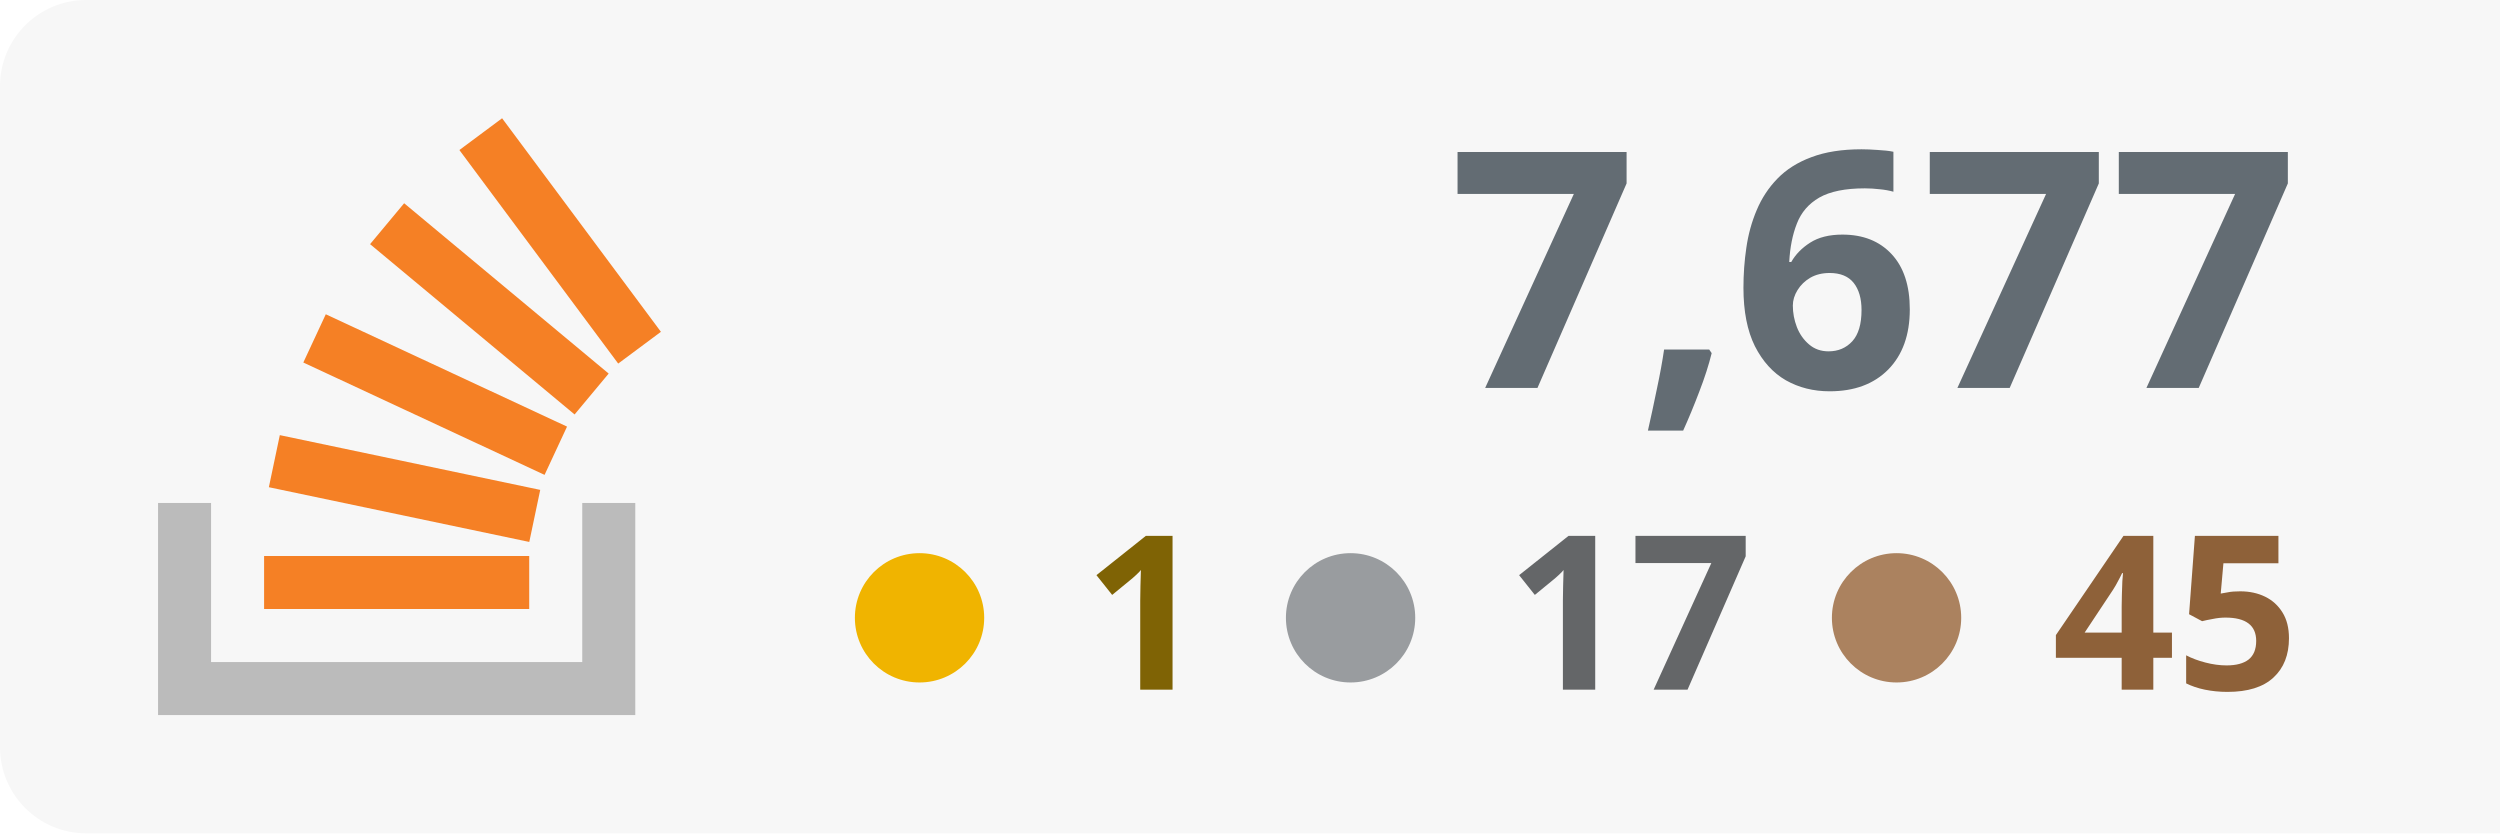
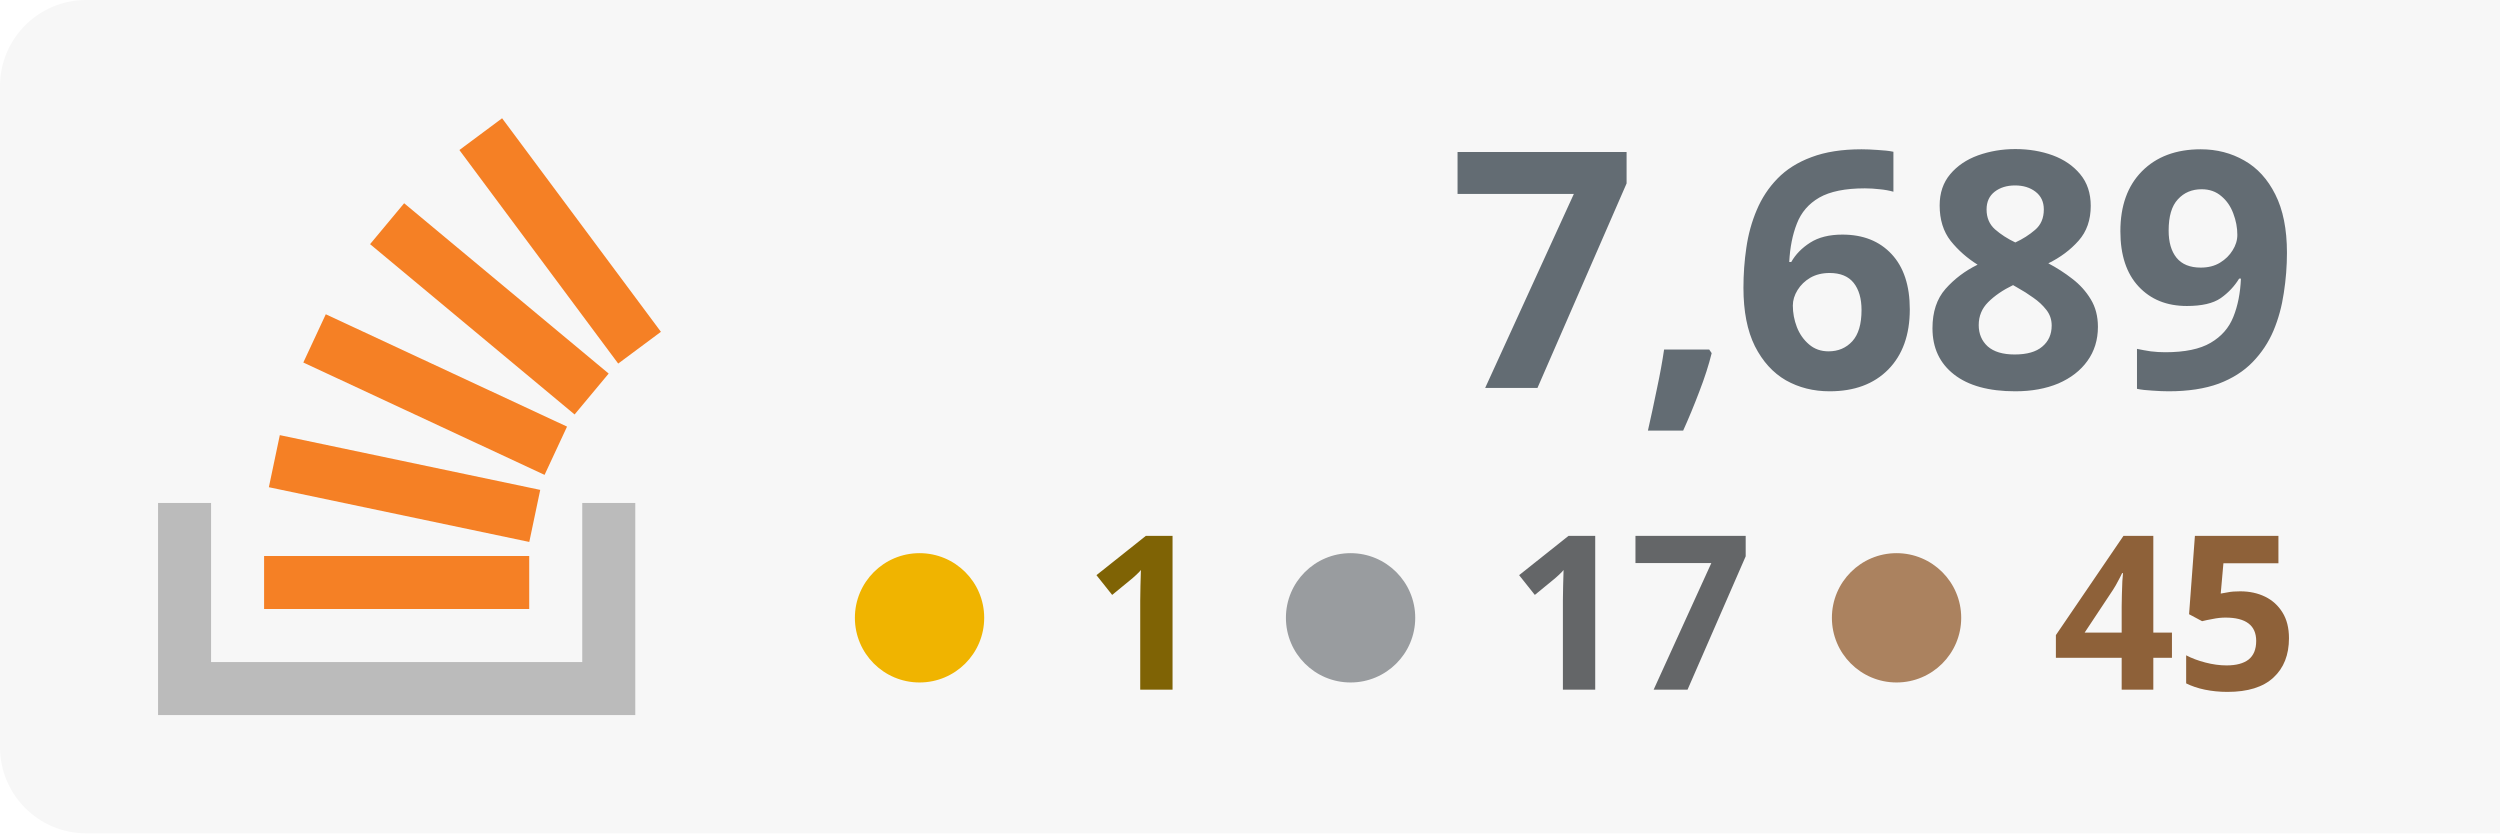
<svg xmlns="http://www.w3.org/2000/svg" width="100%" height="100%" viewBox="0 0 174 58" version="1.1" xml:space="preserve" style="fill-rule:evenodd;clip-rule:evenodd;stroke-linejoin:round;stroke-miterlimit:2;">
  <rect x="0" y="0" width="180" height="58" style="fill:#f7f7f7;" rx="6" />
  <g transform="translate(-53 0)">
    <path d="M93.525,35.007l3.69,-0l0,14.762l-33.215,0l0,-14.762l3.691,-0l-0,11.072l25.834,-0l-0,-11.072Z" style="fill:#bbb;" />
    <path d="M71.713,33.91l18.125,3.809l0.762,-3.623l-18.125,-3.811l-0.762,3.625Zm2.398,-8.679l16.791,7.82l1.564,-3.359l-16.791,-7.819l-1.564,3.358Zm4.646,-8.238l14.235,11.854l2.371,-2.847l-14.235,-11.854l-2.371,2.847Zm9.189,-8.762l-2.973,2.211l11.054,14.863l2.973,-2.211l-11.054,-14.863Zm-16.565,34.157l18.453,0l-0,-3.691l-18.453,0l0,3.691Z" style="fill:#f58025;fill-rule:nonzero;" />
  </g>
-   <text x="160px" y="27px" text-anchor="end" style="font-family:'Verdana-Bold', 'Verdana', sans-serif;font-weight:700;font-size:23px;fill:#636c73;">7,677</text>
+   <text x="160px" y="27px" text-anchor="end" style="font-family:'Verdana-Bold', 'Verdana', sans-serif;font-weight:700;font-size:23px;fill:#636c73;">7,689</text>
  <text x="160px" y="48px" text-anchor="end" style="font-family:'Verdana-Bold', 'Verdana', sans-serif;font-weight:700;font-size:15px;fill:#8e6139; text-align: right;">45</text>
  <text x="122px" y="48px" text-anchor="end" style="font-family:'Verdana-Bold', 'Verdana', sans-serif;font-weight:700;font-size:15px;fill:#646668;">17</text>
  <text x="84px" y="48px" text-anchor="end" style="font-family:'Verdana-Bold', 'Verdana', sans-serif;font-weight:700;font-size:15px;fill:#7f6305;">1</text>
  <circle cx="64" cy="43" r="4.5" style="fill:#f0b400;" />
  <circle cx="94" cy="43" r="4.5" style="fill:#999c9f;" />
  <circle cx="132" cy="43" r="4.5" style="fill:#ab825f;" />
</svg>
